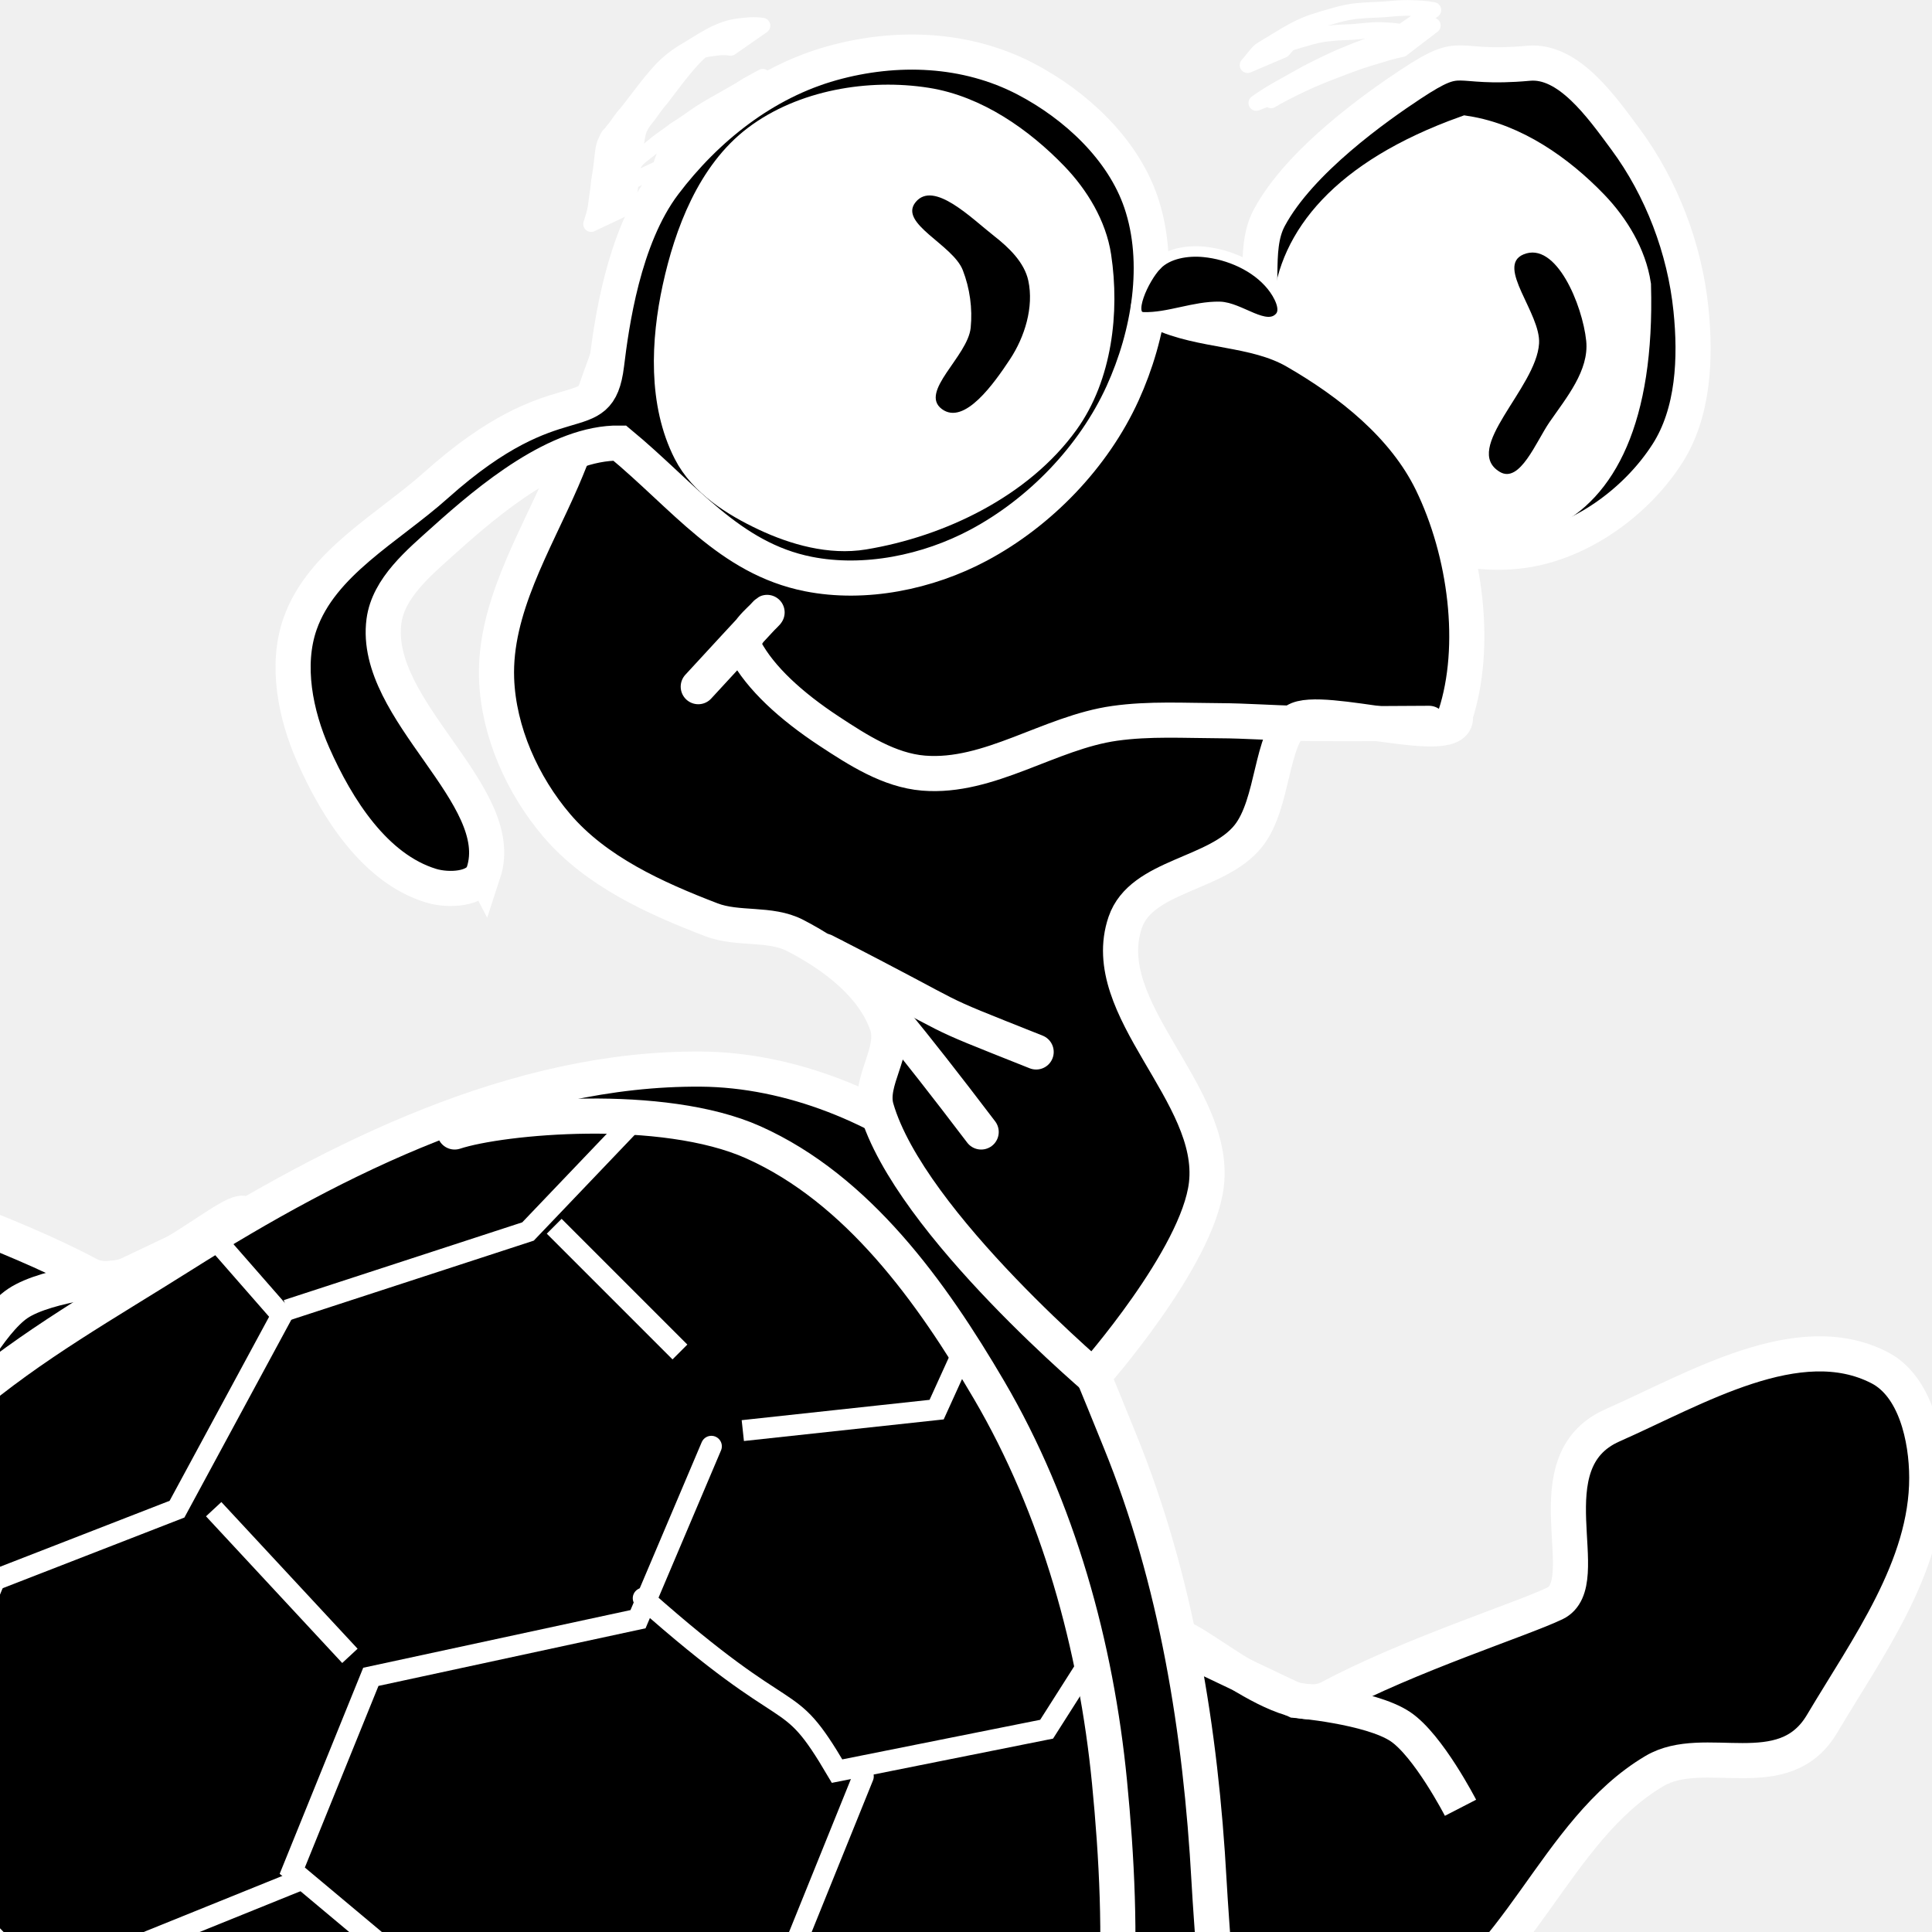
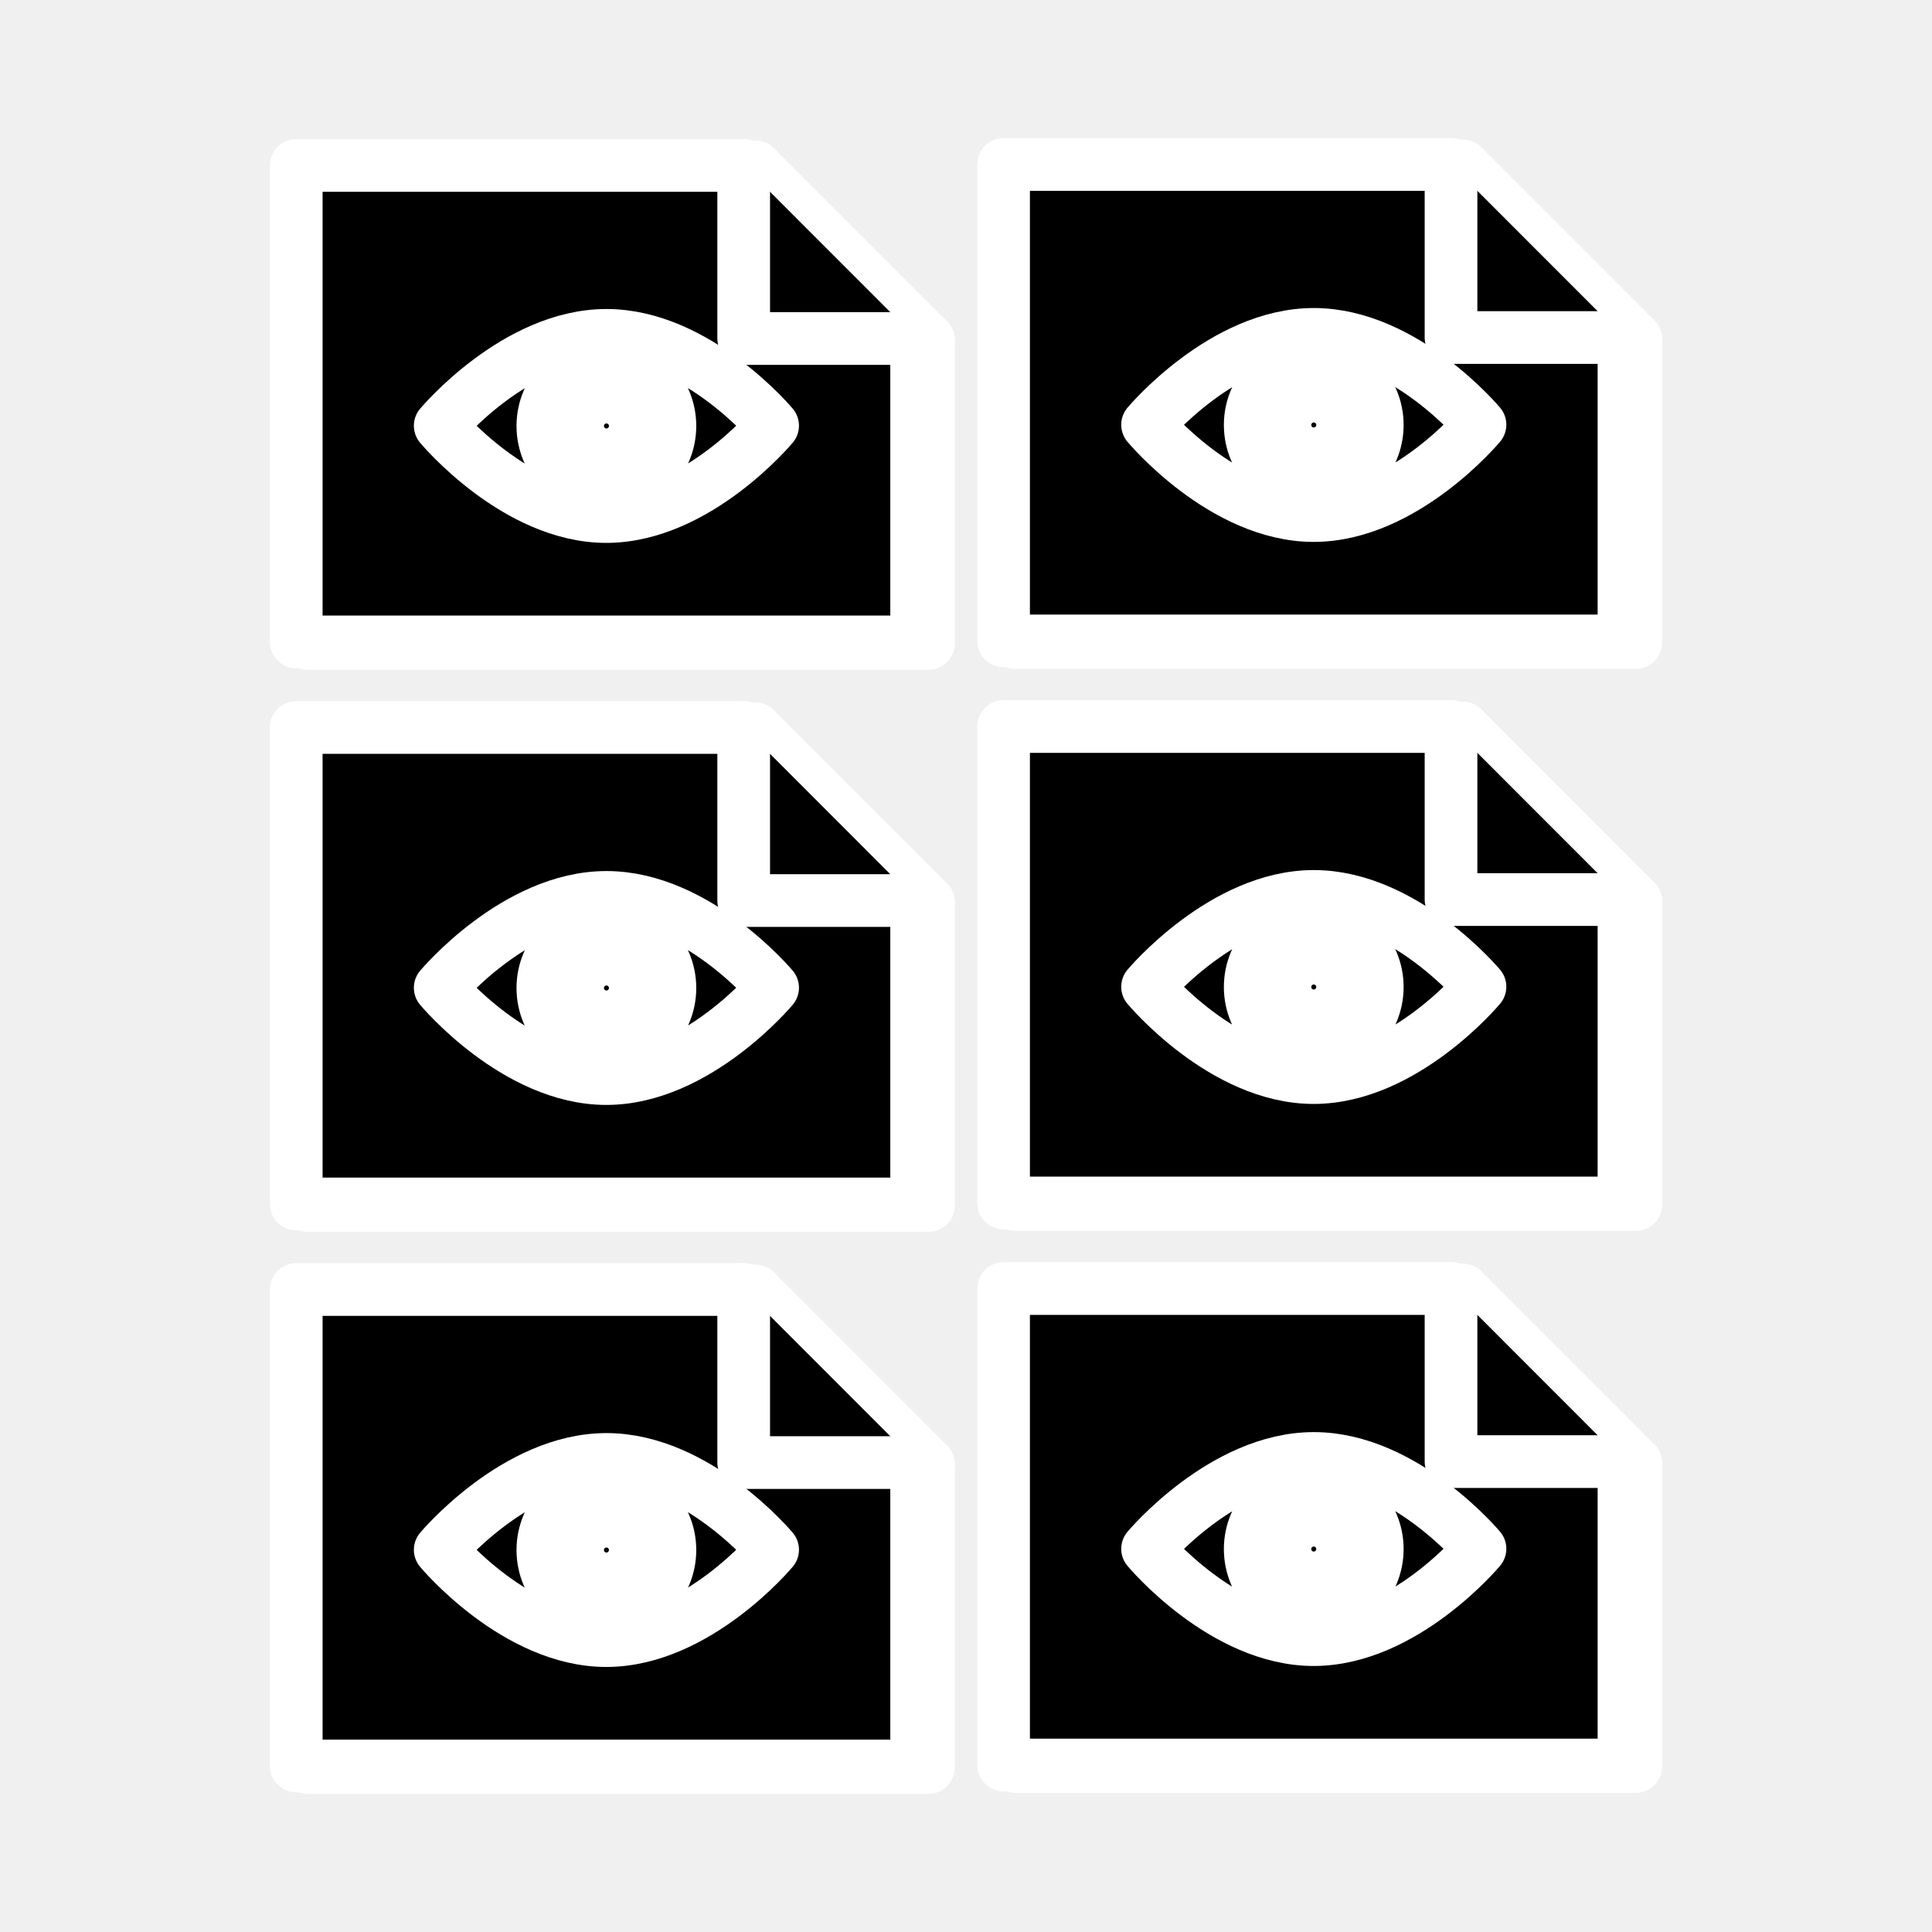
<svg xmlns="http://www.w3.org/2000/svg" height="55px" viewBox="0 0 55 55" width="55px" stroke-linecap="round" stroke-linejoin="round" stroke-width="3.5" stroke="#fff" fill="#000">
-   <path d="m -0.468,76.562 c -1.309,1.292 1.04,2.939 0.895,4.772 -0.142,1.796 -0.913,3.572 -1.641,5.22 -0.895,2.028 -3.305,4.321 -2.237,6.264 1.301,2.367 4.919,1.065 7.009,1.641 2.828,0.779 5.709,-0.366 9.694,0 1.09,0.1 1.933,-1.452 2.088,-2.535 0.214,-1.499 -0.502,-3.379 -1.79,-4.176 C 11.512,86.487 8.917,88.086 6.392,88.344 3.481,88.642 10.747,82.801 9.524,80.142 8.046,76.927 2.051,74.078 -0.468,76.562 z" id="path3759" style="fill:#000;fill-opacity:1;stroke:#fff;stroke-width:1;stroke-linecap:butt;stroke-linejoin:miter;stroke-miterlimit:4;stroke-opacity:1;stroke-dasharray:none" />
-   <g transform="matrix(-0.1491368,0,0,0.1491368,84.84673,-99.13175)" id="g3806-8" style="stroke-width:6.705;stroke-miterlimit:4;stroke-dasharray:none">
-     <path d="m 532,962 c 8.152,8.762 27.492,11.417 35,8 21.107,-9.605 27.737,-36.582 47,-48 9.532,-5.65 24.679,3.317 32,-9 8.699,-14.636 20.022,-29.974 20,-47 -0.01,-7.616 -2.233,-17.505 -9,-21 -15.452,-7.98 -35.09,3.978 -51,11 -15.835,6.989 -2.813,30.089 -11,34 -6.493,3.102 -27.726,9.848 -43,18 -9.396,5.015 -29.758,-15.747 -30,-11 -1.114,21.893 -4.932,48.951 10,65 z" id="path3780-3" style="fill:#000;fill-opacity:1;stroke:#fff;stroke-width:6.705;stroke-linecap:butt;stroke-linejoin:miter;stroke-miterlimit:4;stroke-opacity:1;stroke-dasharray:none" />
-     <path d="m 577,929 c 0,0 -6.15,-11.928 -11.5,-15.5 -5.715,-3.816 -20,-5 -20,-5 l -20,-9.5" id="path3790-7" style="fill:none;stroke:#fff;stroke-width:6.705;stroke-linecap:butt;stroke-linejoin:miter;stroke-miterlimit:4;stroke-opacity:1;stroke-dasharray:none" />
+   <g transform="matrix(0.6344614,0,0,0.6344614,-0.8774064,11.99162)" id="g3882" style="fill:none;stroke:#fff;stroke-width:2.364;stroke-miterlimit:4;stroke-opacity:1;stroke-dasharray:none">
+     <g id="g3884" style="fill:none;stroke:#fff;stroke-width:2.364;stroke-miterlimit:4;stroke-opacity:1;stroke-dasharray:none">
+       <polygon points="43.041,21.577 35.281,13.812 15.204,13.812 15.204,35.189 43.041,35.189 " id="polygon3886" style="fill:none;stroke:#fff;stroke-width:2.364;stroke-miterlimit:4;stroke-opacity:1;stroke-dasharray:none" />
+       <polyline id="polyline3888" points="35.281,13.812 35.281,21.577 43.041,21.577    " style="fill:none;stroke:#fff;stroke-width:2.364;stroke-miterlimit:4;stroke-opacity:1;stroke-dasharray:none" />
+     </g>
  </g>
-   <g transform="matrix(0.1491368,0,0,0.1491368,-44.47426,-87.08464)" id="g3806" style="stroke-width:6.705;stroke-miterlimit:4;stroke-dasharray:none">
-     <path d="m 532,962 c 8.152,8.762 27.492,11.417 35,8 21.107,-9.605 27.737,-36.582 47,-48 9.532,-5.65 24.679,3.317 32,-9 8.699,-14.636 20.022,-29.974 20,-47 -0.01,-7.616 -2.233,-17.505 -9,-21 -15.452,-7.98 -35.09,3.978 -51,11 -15.835,6.989 -2.813,30.089 -11,34 -6.493,3.102 -27.726,9.848 -43,18 -9.396,5.015 -29.758,-15.747 -30,-11 -1.114,21.893 -4.932,48.951 10,65 z" id="path3780" style="fill:#000;fill-opacity:1;stroke:#fff;stroke-width:6.705;stroke-linecap:butt;stroke-linejoin:miter;stroke-miterlimit:4;stroke-opacity:1;stroke-dasharray:none" />
-     <path d="m 577,929 c 0,0 -6.15,-11.928 -11.5,-15.5 -5.715,-3.816 -20,-5 -20,-5 l -20,-9.5" id="path3790" style="fill:none;stroke:#fff;stroke-width:6.705;stroke-linecap:butt;stroke-linejoin:miter;stroke-miterlimit:4;stroke-opacity:1;stroke-dasharray:none" />
+   <g transform="matrix(0.6344614,0,0,0.6344614,-1.213134,11.94683)" id="g3882-5" style="fill:#000;fill-opacity:1;stroke:#fff;stroke-width:2.364;stroke-miterlimit:4;stroke-opacity:1;stroke-dasharray:none">
+     <g id="g3884-1" style="fill:#000;fill-opacity:1;stroke:#fff;stroke-width:2.364;stroke-miterlimit:4;stroke-opacity:1;stroke-dasharray:none">
+       <polygon points="43.041,35.189 43.041,21.577 35.281,13.812 15.204,13.812 15.204,35.189 " id="polygon3886-0" style="fill:#000;fill-opacity:1;stroke:#fff;stroke-width:2.364;stroke-miterlimit:4;stroke-opacity:1;stroke-dasharray:none" />
+       <polyline id="polyline3888-4" points="35.281,13.812 35.281,21.577 43.041,21.577    " style="fill:#000;fill-opacity:1;stroke:#fff;stroke-width:2.364;stroke-miterlimit:4;stroke-opacity:1;stroke-dasharray:none" />
+     </g>
  </g>
-   <path d="m 15.18,79.352 c -1.076,1.745 1.584,2.909 1.193,4.922 -0.516,2.655 -2.582,4.723 -4.027,7.009 -1.39,2.201 -3.888,4.87 -4.176,7.457 -0.094,0.842 3.05,0.899 4.623,1.044 3.815,0.35 7.524,-0.803 11.484,-0.447 1.807,0.162 4.284,0.56 5.369,-0.895 0.958,-1.285 0.145,-3.351 -0.597,-4.772 -0.619,-1.186 -1.734,-2.205 -2.983,-2.684 -0.882,-0.338 -1.956,-0.349 -2.834,0 -1.144,0.455 -2.725,3.765 -2.684,2.535 0.112,-3.408 4.834,-5.939 5.22,-9.545 0.243,-2.268 -0.569,-4.66 -1.939,-6.562 -1.727,-2.398 -7.099,-0.576 -8.65,1.939 z" id="path3757" style="fill:#000;fill-opacity:1;stroke:#fff;stroke-width:1;stroke-linecap:butt;stroke-linejoin:miter;stroke-miterlimit:4;stroke-opacity:1;stroke-dasharray:none" />
-   <path d="m -5.699,46.542 c -1.71,4.368 -2.85,10.823 -2.386,13.87 0.692,4.539 5.817,11.663 8.128,16.554 1.064,2.252 4.341,2.65 6.786,3.132 2.246,0.442 4.578,-0.122 6.86,-0.298 3.142,-0.243 6.737,-0.843 9.396,-2.535 5.42,-3.451 6.758,-8.024 11.036,-15.212 0.962,-1.616 0.453,-5.71 0.298,-8.501 C 34.184,49.297 33.493,44.969 31.884,41.024 30.675,38.062 29.604,35.124 27.111,33.12 25.125,31.523 22.501,30.454 19.953,30.435 14.725,30.397 9.609,32.938 5.188,35.73 0.863,38.46 -3.339,40.513 -5.699,46.542 z" id="path2987" style="fill:#000;fill-opacity:1;stroke:#fff;stroke-width:1;stroke-linecap:butt;stroke-linejoin:miter;stroke-miterlimit:4;stroke-opacity:1;stroke-dasharray:none" />
-   <path d="M 1.844,83.199 -0.17,79.023" id="path3798" style="fill:none;stroke:#fff;stroke-width:1;stroke-linecap:round;stroke-linejoin:miter;stroke-miterlimit:4;stroke-opacity:1;stroke-dasharray:none" />
-   <path d="M 4.272,89.662 7.031,85.71" id="path3800" style="fill:none;stroke:#fff;stroke-width:1;stroke-linecap:round;stroke-linejoin:miter;stroke-miterlimit:4;stroke-opacity:1;stroke-dasharray:none" />
-   <path d="M 5.617,91.092 5.692,88.109" id="path3802" style="fill:none;stroke:#fff;stroke-width:1;stroke-linecap:round;stroke-linejoin:miter;stroke-miterlimit:4;stroke-opacity:1;stroke-dasharray:none" />
-   <path d="M 8.108,90.514 5.946,88.352" id="path3804" style="fill:none;stroke:#fff;stroke-width:1;stroke-linecap:round;stroke-linejoin:round;stroke-miterlimit:4;stroke-opacity:1;stroke-dasharray:none" />
-   <path d="m 18.238,96.055 c 3.579,-3.952 3.535,-4.224 3.535,-4.224 l -0.228,4.599 0.198,-3.88 -0.597,3.878" id="path3792" style="fill:none;stroke:#fff;stroke-width:1;stroke-linecap:round;stroke-linejoin:round;stroke-miterlimit:4;stroke-opacity:1;stroke-dasharray:none" />
-   <path d="m 21.76,92.121 2.518,3.114 0,0 -2.482,-3.355" id="path3794" style="fill:none;stroke:#fff;stroke-width:1;stroke-linecap:round;stroke-linejoin:round;stroke-miterlimit:4;stroke-opacity:1;stroke-dasharray:none" />
-   <path d="M 18.089,87.778 15.106,80.62" id="path3796" style="fill:none;stroke:#fff;stroke-width:1;stroke-linecap:round;stroke-linejoin:round;stroke-miterlimit:4;stroke-opacity:1;stroke-dasharray:none" />
-   <path d="m 43.516,1.801 c -2.23,0.203 -1.807,-0.425 -3.356,0.597 -0.948,0.626 -3.156,2.175 -4.027,3.803 -0.504,0.942 -0.034,2.217 -0.536,3.16 -0.061,0.115 -0.268,0.141 -0.284,0.27 -0.216,1.683 1.346,3.282 2.684,4.325 1.482,1.155 3.509,1.98 5.369,1.715 1.631,-0.232 3.212,-1.372 4.101,-2.759 0.748,-1.166 0.813,-2.723 0.671,-4.101 C 47.963,7.088 47.305,5.355 46.275,3.963 45.581,3.024 44.648,1.698 43.516,1.801 z" id="path3916" style="fill:#000;fill-opacity:1;stroke:#fff;stroke-width:1;stroke-linecap:butt;stroke-linejoin:miter;stroke-miterlimit:4;stroke-opacity:1;stroke-dasharray:none" />
-   <path d="m 41.729,3.797 c 1.364,0.215 2.621,1.093 3.579,2.088 0.586,0.609 1.067,1.401 1.193,2.237 0.42,15.241 -18.522,0.616 -4.772,-4.325 z" id="path3860-5" style="fill:#ffffff;fill-opacity:1;stroke:#fff;stroke-width:1;stroke-linecap:butt;stroke-linejoin:miter;stroke-miterlimit:4;stroke-opacity:1;stroke-dasharray:none" />
-   <path d="m 31.138,39.16 c 0,0 2.963,-3.352 3.206,-5.443 0.301,-2.585 -3.152,-4.994 -2.312,-7.457 0.461,-1.351 2.614,-1.345 3.505,-2.461 0.737,-0.924 0.63,-2.813 1.342,-3.281 0.726,-0.477 4.749,0.846 4.549,-0.149 0.644,-1.972 0.302,-4.637 -0.671,-6.637 -0.785,-1.612 -2.324,-2.832 -3.878,-3.728 C 35.715,9.331 34.219,9.46 33.002,8.885 30.821,7.854 29.358,5.445 27.037,4.784 25.003,4.204 22.492,3.961 20.699,5.082 c -2.764,1.727 -3.4,5.586 -4.698,8.575 -0.792,1.824 -1.936,3.68 -1.864,5.667 0.054,1.504 0.738,3.031 1.715,4.176 1.115,1.307 2.796,2.069 4.4,2.684 0.755,0.29 1.668,0.075 2.386,0.447 1.077,0.558 2.208,1.391 2.61,2.535 0.266,0.756 -0.521,1.616 -0.298,2.386 0.947,3.274 6.487,7.904 6.487,7.904" id="path3782" style="fill:#000;fill-opacity:1;stroke:#fff;stroke-width:1;stroke-linecap:butt;stroke-linejoin:miter;stroke-miterlimit:4;stroke-opacity:1;stroke-dasharray:none" />
-   <path d="M 27.932,32.225 C 23.743,26.707 23.656,27.212 23.656,27.212" id="path3786" style="fill:none;stroke:#fff;stroke-width:1;stroke-linecap:round;stroke-linejoin:miter;stroke-miterlimit:4;stroke-opacity:1;stroke-dasharray:none" />
-   <path d="m 29.497,29.947 c -3.408,-1.356 -1.66,-0.637 -6.03,-2.871" id="path3788" style="fill:none;stroke:#fff;stroke-width:1;stroke-linecap:round;stroke-linejoin:miter;stroke-miterlimit:4;stroke-opacity:1;stroke-dasharray:none" />
-   <path d="m 19.878,19.548 c 0,0 2.196,-2.387 1.939,-2.088 -0.144,0.168 -0.801,0.666 -0.597,1.044 0.431,0.798 1.284,1.587 2.386,2.312 0.818,0.538 1.709,1.113 2.684,1.193 1.869,0.153 3.587,-1.156 5.443,-1.417 0.985,-0.139 1.988,-0.079 2.983,-0.075 0.746,0.003 1.491,0.062 2.237,0.075 1.243,0.021 3.728,0 3.728,0" id="path3784" style="fill:none;stroke:#fff;stroke-width:1;stroke-linecap:round;stroke-linejoin:round;stroke-miterlimit:4;stroke-opacity:1;stroke-dasharray:none" />
-   <path d="m 13.764,24.843 c 0.725,-2.208 -3.168,-4.614 -2.834,-7.159 0.125,-0.951 1.002,-1.67 1.715,-2.312 1.309,-1.178 3.236,-2.783 4.996,-2.759 1.842,1.523 3.123,3.281 5.369,3.728 1.607,0.32 3.401,-0.049 4.847,-0.82 1.753,-0.935 3.278,-2.517 4.101,-4.325 0.755,-1.659 1.11,-3.718 0.522,-5.443 C 31.964,4.238 30.618,2.989 29.199,2.248 27.507,1.365 25.52,1.288 23.681,1.801 21.759,2.338 20.113,3.64 18.909,5.231 c -1.173,1.55 -1.504,4.03 -1.641,5.145 -0.24,1.965 -1.327,0.283 -4.847,3.43 -1.376,1.23 -3.265,2.211 -3.878,3.952 -0.414,1.178 -0.132,2.586 0.373,3.728 0.676,1.529 1.757,3.24 3.356,3.728 0.49,0.15 1.332,0.114 1.491,-0.373 z" id="path3912" style="fill:#000;fill-opacity:1;stroke:#fff;stroke-width:1;stroke-linecap:butt;stroke-linejoin:miter;stroke-miterlimit:4;stroke-opacity:1;stroke-dasharray:none" />
-   <path d="m 32.928,7.543 c 0.324,-0.333 0.88,-0.418 1.342,-0.373 0.719,0.07 1.487,0.406 1.939,0.969 0.192,0.24 0.433,0.67 0.224,0.895 -0.395,0.425 -1.135,-0.288 -1.715,-0.298 -0.728,-0.013 -1.453,0.318 -2.162,0.298 -0.512,-0.014 0.015,-1.124 0.373,-1.491 z" id="path3914" style="fill:#000;fill-opacity:1;stroke:#fff;stroke-width:0.298;stroke-linecap:butt;stroke-linejoin:miter;stroke-miterlimit:4;stroke-opacity:1;stroke-dasharray:none" />
-   <path d="m 19.356,8.214 c 0.335,-1.543 0.977,-3.224 2.237,-4.176 1.299,-0.982 3.164,-1.298 4.772,-1.044 1.364,0.215 2.621,1.093 3.579,2.088 0.586,0.609 1.067,1.401 1.193,2.237 0.234,1.552 0.022,3.349 -0.895,4.623 -1.267,1.762 -3.526,2.852 -5.667,3.206 -0.923,0.153 -1.912,-0.124 -2.759,-0.522 -0.847,-0.398 -1.737,-0.956 -2.162,-1.79 -0.702,-1.375 -0.626,-3.114 -0.298,-4.623 z" id="path3860" style="fill:#ffffff;fill-opacity:1;stroke:#fff;stroke-width:1;stroke-linecap:butt;stroke-linejoin:miter;stroke-miterlimit:4;stroke-opacity:1;stroke-dasharray:none" />
-   <path d="m 24.949,10.591 a 0.82,1.277 0 0 1 -1.641,0 0.82,1.277 0 1 1 1.641,0 z" id="path3880" style="fill:none;stroke:#fff;stroke-width:1;stroke-linecap:round;stroke-linejoin:round;stroke-miterlimit:4;stroke-opacity:1;stroke-dasharray:none" />
-   <path d="m 39.937,9.883 a 0.671,1.015 0 0 1 -1.342,0 0.671,1.015 0 1 1 1.342,0 z" id="path3882" style="fill:none;stroke:#fff;stroke-width:1;stroke-linecap:round;stroke-linejoin:round;stroke-miterlimit:4;stroke-opacity:1;stroke-dasharray:none" />
-   <path d="m 20.797,1.362 c -0.226,-0.04 -0.458,0.007 -0.683,0.038 -0.113,0.027 -0.229,0.056 -0.338,0.099 -0.285,0.112 -1.198,0.674 0.659,-0.388 -0.217,0.124 -0.415,0.278 -0.596,0.448 -0.198,0.196 -0.374,0.414 -0.547,0.632 -0.159,0.202 -0.31,0.411 -0.469,0.613 -0.138,0.156 -0.254,0.327 -0.376,0.495 -0.076,0.098 -0.157,0.186 -0.209,0.299 -0.082,0.138 -0.097,0.299 -0.124,0.454 -0.029,0.219 -0.054,0.437 -0.088,0.655 -0.027,0.221 -0.062,0.442 -0.091,0.663 -0.024,0.183 -0.063,0.363 -0.116,0.54 0,0 -0.991,0.469 -0.991,0.469 l 0,0 c 0.052,-0.175 0.114,-0.345 0.135,-0.528 0.025,-0.222 0.068,-0.442 0.085,-0.666 0.037,-0.218 0.07,-0.436 0.092,-0.657 0.022,-0.16 0.027,-0.33 0.093,-0.479 0.033,-0.053 0.045,-0.111 0.079,-0.164 0.047,-0.074 0.028,-0.029 0.085,-0.095 0.016,-0.019 0.03,-0.041 0.044,-0.061 0.14,-0.158 0.241,-0.347 0.387,-0.5 0.165,-0.2 0.315,-0.411 0.476,-0.614 0.168,-0.222 0.347,-0.437 0.535,-0.642 0.173,-0.18 0.372,-0.338 0.583,-0.472 0.519,-0.298 0.968,-0.659 1.558,-0.747 0.24,-0.03 0.483,-0.064 0.725,-0.023 0,0 -0.906,0.632 -0.906,0.632 z" id="path3884" style="fill:#fff;fill-opacity:1;stroke:#fff;stroke-width:0.447;stroke-linecap:round;stroke-linejoin:round;stroke-miterlimit:4;stroke-opacity:1;stroke-dasharray:none" />
-   <path d="M 21.989,2.226 C 21.482,2.55 20.941,2.814 20.421,3.114 22.005,2.178 21.126,2.708 20.768,2.939 20.584,3.075 20.39,3.195 20.2,3.322 20.034,3.443 19.867,3.562 19.701,3.682 19.538,3.814 19.372,3.94 19.209,4.071 19.069,4.18 18.973,4.321 18.895,4.477 18.859,4.578 18.822,4.679 18.787,4.78 c 0,0 -0.991,0.467 -0.991,0.467 l 0,0 c 0.032,-0.107 0.08,-0.206 0.108,-0.314 0.063,-0.174 0.159,-0.329 0.297,-0.456 0.161,-0.135 0.332,-0.255 0.49,-0.393 0.164,-0.128 0.339,-0.239 0.501,-0.368 0.19,-0.125 0.383,-0.246 0.566,-0.381 0.476,-0.337 1.014,-0.582 1.502,-0.9 0.112,-0.063 0.224,-0.126 0.337,-0.186 0.038,-0.02 0.151,-0.082 0.114,-0.061 -0.249,0.146 -1.154,0.666 -0.751,0.434 0,0 1.029,-0.397 1.029,-0.397 z" id="path3886" style="fill:none;stroke:#fff;stroke-width:0.447;stroke-linecap:round;stroke-linejoin:round;stroke-miterlimit:4;stroke-opacity:1;stroke-dasharray:none" />
-   <path d="m 39.893,0.913 c -0.19,-0.044 -0.387,-0.049 -0.581,-0.057 -0.264,-0.01 -0.527,0.033 -0.791,0.053 -0.231,0.012 -0.459,0.014 -0.689,0.044 -0.232,0.018 -0.455,0.075 -0.676,0.143 -0.217,0.057 -0.428,0.129 -0.64,0.199 -0.415,0.156 -1.223,0.656 0.438,-0.295 -0.123,0.065 -0.207,0.17 -0.297,0.273 -0.044,0.049 -0.086,0.101 -0.13,0.151 0,0 -1.011,0.431 -1.011,0.431 l 0,0 c 0.041,-0.055 0.091,-0.099 0.128,-0.157 0.096,-0.101 0.167,-0.227 0.291,-0.298 0.477,-0.279 0.918,-0.596 1.44,-0.772 0.21,-0.07 0.423,-0.132 0.637,-0.191 0.226,-0.063 0.455,-0.115 0.69,-0.13 0.23,-0.023 0.461,-0.024 0.691,-0.04 0.263,-0.021 0.526,-0.052 0.791,-0.038 0.208,0.006 0.417,0.013 0.621,0.057 0,0 -0.912,0.629 -0.912,0.629 z" id="path3888" style="fill:none;stroke:#fff;stroke-width:0.447;stroke-linecap:round;stroke-linejoin:round;stroke-miterlimit:4;stroke-opacity:1;stroke-dasharray:none" />
-   <path d="m 39.909,1.4 c -0.223,0.044 -0.447,0.107 -0.664,0.178 -0.332,0.092 -0.658,0.202 -0.979,0.326 -0.316,0.118 -0.63,0.24 -0.939,0.375 -0.339,0.149 -0.67,0.315 -0.996,0.492 -0.645,0.383 1.102,-0.661 0.535,-0.298 -0.031,0.02 -0.061,0.04 -0.091,0.061 0,0 -1.009,0.397 -1.009,0.397 l 0,0 c 0.437,-0.318 0.928,-0.558 1.395,-0.828 0.329,-0.174 0.663,-0.336 1.003,-0.486 0.309,-0.131 0.623,-0.253 0.938,-0.369 0.326,-0.122 0.656,-0.23 0.99,-0.327 0.231,-0.07 0.462,-0.137 0.696,-0.195 0,0 -0.88,0.673 -0.88,0.673 z" id="path3890" style="fill:none;stroke:#fff;stroke-width:0.447;stroke-linecap:round;stroke-linejoin:round;stroke-miterlimit:4;stroke-opacity:1;stroke-dasharray:none" />
-   <path d="m 26.067,5.753 c -0.499,0.608 1.058,1.206 1.342,1.939 0.2,0.514 0.28,1.092 0.224,1.641 -0.084,0.813 -1.476,1.823 -0.82,2.312 0.642,0.478 1.497,-0.749 1.939,-1.417 0.422,-0.639 0.683,-1.488 0.522,-2.237 C 29.162,7.47 28.724,7.05 28.305,6.722 27.664,6.222 26.583,5.125 26.067,5.753 z" id="path3896" style="fill:#000;fill-opacity:1;stroke:none" />
-   <path d="m 43.367,7.244 c -0.79,0.336 0.5,1.679 0.447,2.535 -0.078,1.271 -2.21,2.998 -1.119,3.654 0.572,0.344 1.037,-0.867 1.417,-1.417 0.481,-0.696 1.13,-1.471 1.044,-2.312 C 45.053,8.696 44.301,6.848 43.367,7.244 z" id="path3898" style="fill:#000;fill-opacity:1;stroke:none" />
-   <path d="m 12.943,32.225 c 1.342,-0.441 5.919,-0.861 8.501,0.294 2.978,1.332 5.076,4.26 6.711,7.049 1.973,3.366 3.052,7.292 3.43,11.161 0.421,4.31 0.456,8.972 -1.342,12.924 -1.928,4.237 -5.433,8.008 -9.545,10.28 -3.401,1.879 -7.589,2.411 -11.484,2.203 C 6.2,75.974 3.123,75.071 0.565,73.492 -1.223,72.389 -3.76,68.94 -3.76,68.94" id="path4001" style="fill:none;stroke:#fff;stroke-width:1;stroke-linecap:round;stroke-linejoin:round;stroke-miterlimit:4;stroke-opacity:1;stroke-dasharray:none" />
-   <path d="m 19.953,68.912 0.597,4.027 -1.641,1.79" id="path4186" style="fill:none;stroke:#fff;stroke-width:0.597;stroke-linecap:round;stroke-linejoin:miter;stroke-miterlimit:4;stroke-opacity:1;stroke-dasharray:none" />
-   <path d="M 6.829,72.939 8.917,75.325" id="path4190" style="fill:none;stroke:#fff;stroke-width:0.597;stroke-linecap:round;stroke-linejoin:miter;stroke-miterlimit:4;stroke-opacity:1;stroke-dasharray:none" />
-   <path d="m 6.083,42.963 3.878,4.176" id="path4194" style="fill:none;stroke:#fff;stroke-width:0.597;stroke-linecap:butt;stroke-linejoin:miter;stroke-miterlimit:4;stroke-opacity:1;stroke-dasharray:none" />
-   <path d="m 15.777,34.909 3.579,3.579" id="path4198" style="fill:none;stroke:#fff;stroke-width:0.597;stroke-linecap:butt;stroke-linejoin:miter;stroke-miterlimit:4;stroke-opacity:1;stroke-dasharray:none" />
-   <path d="m 18.312,45.498 c 4.404,3.909 4.027,2.386 5.518,4.922 l 5.965,-1.193 1.044,-1.641" id="path4013" style="fill:none;stroke:#fff;stroke-width:0.597;stroke-linecap:round;stroke-linejoin:miter;stroke-miterlimit:4;stroke-opacity:1;stroke-dasharray:none" />
-   <path d="m -7.339,62.798 3.728,3.132 4.623,-3.579 0.447,-5.518 -4.325,-4.474 -4.027,1.79" id="path4170" style="fill:none;stroke:#fff;stroke-width:0.597;stroke-linecap:round;stroke-linejoin:miter;stroke-miterlimit:4;stroke-opacity:1;stroke-dasharray:none" />
-   <path d="M -3.312,52.657 -0.181,45.051 -3.014,41.62 -5.102,44.305" id="path4172" style="fill:none;stroke:#fff;stroke-width:0.597;stroke-linecap:round;stroke-linejoin:miter;stroke-miterlimit:4;stroke-opacity:1;stroke-dasharray:none" />
-   <path d="M -0.33,45.051 5.039,42.963 8.022,37.445 5.934,35.058" id="path4174" style="fill:none;stroke:#fff;stroke-width:0.597;stroke-linecap:round;stroke-linejoin:miter;stroke-miterlimit:4;stroke-opacity:1;stroke-dasharray:none" />
-   <path d="m 20.251,41.173 -2.088,4.922 -7.606,1.641 -2.237,5.518 6.413,5.369 7.009,-1.044 2.834,-7.009" id="path4180" style="fill:none;stroke:#fff;stroke-width:0.597;stroke-linecap:round;stroke-linejoin:miter;stroke-miterlimit:4;stroke-opacity:1;stroke-dasharray:none" />
-   <path d="m 22.19,57.28 5.816,4.922 3.579,-2.386" id="path4182" style="fill:none;stroke:#fff;stroke-width:0.597;stroke-linecap:round;stroke-linejoin:miter;stroke-miterlimit:4;stroke-opacity:1;stroke-dasharray:none" />
-   <path d="m 13.838,64.737 -7.606,3.132 0.746,4.027 -1.939,2.237" id="path4188" style="fill:none;stroke:#fff;stroke-width:0.597;stroke-linecap:round;stroke-linejoin:miter;stroke-miterlimit:4;stroke-opacity:1;stroke-dasharray:none" />
-   <path d="M 6.531,68.316 1.758,63.245" id="path4192" style="fill:#000;fill-opacity:1;stroke:#fff;stroke-width:0.597;stroke-linecap:round;stroke-linejoin:miter;stroke-miterlimit:4;stroke-opacity:1;stroke-dasharray:none" />
-   <path d="M 8.171,37.295 15.031,35.058 18.163,31.777" id="path4196" style="fill:none;stroke:#fff;stroke-width:0.597;stroke-linecap:butt;stroke-linejoin:miter;stroke-miterlimit:4;stroke-opacity:1;stroke-dasharray:none" />
-   <path d="m 21.146,40.726 5.518,-0.597 0.746,-1.641" id="path4200" style="fill:none;stroke:#fff;stroke-width:0.597;stroke-linecap:butt;stroke-linejoin:miter;stroke-miterlimit:4;stroke-opacity:1;stroke-dasharray:none" />
-   <path d="M 8.469,53.551 1.46,56.385" id="path4202" style="fill:none;stroke:#fff;stroke-width:0.597;stroke-linecap:butt;stroke-linejoin:miter;stroke-miterlimit:4;stroke-opacity:1;stroke-dasharray:none" />
-   <path d="m 14.882,58.92 -0.298,5.965 5.22,4.027 5.518,-0.895" id="path4204" style="fill:none;stroke:#fff;stroke-width:0.597;stroke-linecap:butt;stroke-linejoin:miter;stroke-miterlimit:4;stroke-opacity:1;stroke-dasharray:none" />
-   <path d="m 28.006,61.903 -1.193,5.369" id="path4206" style="fill:#000;fill-opacity:1;stroke:#fff;stroke-width:0.597;stroke-linecap:butt;stroke-linejoin:miter;stroke-miterlimit:4;stroke-opacity:1;stroke-dasharray:none" />
+   <path d="m 17.263,25.547 c -2.58,0 -4.731,2.573 -4.731,2.573 0,0 2.15,2.586 4.731,2.585 2.582,-0.003 4.732,-2.587 4.732,-2.587 0,0 -2.15,-2.573 -4.732,-2.571 z m 0,4.389 c -0.999,0 -1.809,-0.81 -1.809,-1.81 0,-0.997 0.81,-1.809 1.809,-1.809 0.998,0 1.808,0.812 1.808,1.809 0,1 -0.81,1.81 -1.808,1.81 z" id="path3890-6" style="fill:none;stroke:#fff;stroke-width:1.5;stroke-miterlimit:4;stroke-opacity:1;stroke-dasharray:none" />
+   <circle cx="29.207" cy="25.863" r="1.294" transform="matrix(0.6344614,0,0,0.6344614,-1.266746,11.71684)" id="circle3892-5" style="fill:none;stroke:#fff;stroke-width:2.364;stroke-miterlimit:4;stroke-opacity:1;stroke-dasharray:none" />
+   <g transform="matrix(0.6344614,0,0,0.6344614,19.25893,11.96393)" id="g3882-3" style="fill:none;stroke:#fff;stroke-width:2.364;stroke-miterlimit:4;stroke-opacity:1;stroke-dasharray:none">
+     <g id="g3884-0" style="fill:none;stroke:#fff;stroke-width:2.364;stroke-miterlimit:4;stroke-opacity:1;stroke-dasharray:none">
+       <polygon points="35.281,13.812 15.204,13.812 15.204,35.189 43.041,35.189 43.041,21.577 " id="polygon3886-3" style="fill:none;stroke:#fff;stroke-width:2.364;stroke-miterlimit:4;stroke-opacity:1;stroke-dasharray:none" />
+       <polyline id="polyline3888-8" points="35.281,13.812 35.281,21.577 43.041,21.577    " style="fill:none;stroke:#fff;stroke-width:2.364;stroke-miterlimit:4;stroke-opacity:1;stroke-dasharray:none" />
+     </g>
+   </g>
+   <g transform="matrix(0.6344614,0,0,0.6344614,18.9232,11.91914)" id="g3882-5-8" style="fill:#000;fill-opacity:1;stroke:#fff;stroke-width:2.364;stroke-miterlimit:4;stroke-opacity:1;stroke-dasharray:none">
+     <g id="g3884-1-8" style="fill:#000;fill-opacity:1;stroke:#fff;stroke-width:2.364;stroke-miterlimit:4;stroke-opacity:1;stroke-dasharray:none">
+       <polygon points="43.041,21.577 35.281,13.812 15.204,13.812 15.204,35.189 43.041,35.189 " id="polygon3886-0-1" style="fill:#000;fill-opacity:1;stroke:#fff;stroke-width:2.364;stroke-miterlimit:4;stroke-opacity:1;stroke-dasharray:none" />
+       <polyline id="polyline3888-4-3" points="35.281,13.812 35.281,21.577 43.041,21.577    " style="fill:#000;fill-opacity:1;stroke:#fff;stroke-width:2.364;stroke-miterlimit:4;stroke-opacity:1;stroke-dasharray:none" />
+     </g>
+   </g>
+   <path d="m 37.4,25.519 c -2.58,0 -4.731,2.573 -4.731,2.573 0,0 2.15,2.586 4.731,2.585 2.582,-0.003 4.732,-2.587 4.732,-2.587 0,0 -2.15,-2.573 -4.732,-2.571 z m 0,4.389 c -0.999,0 -1.809,-0.81 -1.809,-1.81 0,-0.997 0.81,-1.809 1.809,-1.809 0.998,0 1.808,0.812 1.808,1.809 0,1 -0.81,1.81 -1.808,1.81 z" id="path3890-6-9" style="fill:#000;fill-opacity:1;stroke:#fff;stroke-width:1.5;stroke-miterlimit:4;stroke-opacity:1;stroke-dasharray:none" />
+   <circle cx="29.207" cy="25.863" r="1.294" transform="matrix(0.6344614,0,0,0.6344614,18.86959,11.68914)" id="circle3892-5-0" style="fill:none;stroke:#fff;stroke-width:2.364;stroke-miterlimit:4;stroke-opacity:1;stroke-dasharray:none" />
+   <g transform="matrix(0.6344614,0,0,0.6344614,-0.8774064,27.99162)" id="g3882-33" style="fill:none;stroke:#fff;stroke-width:2.364;stroke-miterlimit:4;stroke-opacity:1;stroke-dasharray:none">
+     <g id="g3884-3" style="fill:none;stroke:#fff;stroke-width:2.364;stroke-miterlimit:4;stroke-opacity:1;stroke-dasharray:none">
+       <polygon points="15.204,13.812 15.204,35.189 43.041,35.189 43.041,21.577 35.281,13.812 " id="polygon3886-7" style="fill:none;stroke:#fff;stroke-width:2.364;stroke-miterlimit:4;stroke-opacity:1;stroke-dasharray:none" />
+       <polyline id="polyline3888-46" points="35.281,13.812 35.281,21.577 43.041,21.577    " style="fill:none;stroke:#fff;stroke-width:2.364;stroke-miterlimit:4;stroke-opacity:1;stroke-dasharray:none" />
+     </g>
+   </g>
+   <g transform="matrix(0.6344614,0,0,0.6344614,-1.213134,27.94683)" id="g3882-5-5" style="fill:#000;fill-opacity:1;stroke:#fff;stroke-width:2.364;stroke-miterlimit:4;stroke-opacity:1;stroke-dasharray:none">
+     <g id="g3884-1-2" style="fill:#000;fill-opacity:1;stroke:#fff;stroke-width:2.364;stroke-miterlimit:4;stroke-opacity:1;stroke-dasharray:none">
+       <polygon points="35.281,13.812 15.204,13.812 15.204,35.189 43.041,35.189 43.041,21.577 " id="polygon3886-0-15" style="fill:#000;fill-opacity:1;stroke:#fff;stroke-width:2.364;stroke-miterlimit:4;stroke-opacity:1;stroke-dasharray:none" />
+       <polyline id="polyline3888-4-0" points="35.281,13.812 35.281,21.577 43.041,21.577    " style="fill:#000;fill-opacity:1;stroke:#fff;stroke-width:2.364;stroke-miterlimit:4;stroke-opacity:1;stroke-dasharray:none" />
+     </g>
+   </g>
+   <path d="m 17.263,41.547 c -2.58,0 -4.731,2.573 -4.731,2.573 0,0 2.15,2.586 4.731,2.585 2.582,-0.003 4.732,-2.587 4.732,-2.587 0,0 -2.15,-2.573 -4.732,-2.571 z m 0,4.389 c -0.999,0 -1.809,-0.81 -1.809,-1.81 0,-0.997 0.81,-1.809 1.809,-1.809 0.998,0 1.808,0.812 1.808,1.809 0,1 -0.81,1.81 -1.808,1.81 z" id="path3890-6-93" style="fill:none;stroke:#fff;stroke-width:1.5;stroke-miterlimit:4;stroke-opacity:1;stroke-dasharray:none" />
+   <circle cx="29.207" cy="25.863" r="1.294" transform="matrix(0.6344614,0,0,0.6344614,-1.266746,27.71684)" id="circle3892-5-8" style="fill:none;stroke:#fff;stroke-width:2.364;stroke-miterlimit:4;stroke-opacity:1;stroke-dasharray:none" />
+   <g transform="matrix(0.6344614,0,0,0.6344614,19.25893,27.96393)" id="g3882-3-5" style="fill:none;stroke:#fff;stroke-width:2.364;stroke-miterlimit:4;stroke-opacity:1;stroke-dasharray:none">
+     <g id="g3884-0-1" style="fill:none;stroke:#fff;stroke-width:2.364;stroke-miterlimit:4;stroke-opacity:1;stroke-dasharray:none">
+       <polygon points="15.204,35.189 43.041,35.189 43.041,21.577 35.281,13.812 15.204,13.812 " id="polygon3886-3-7" style="fill:none;stroke:#fff;stroke-width:2.364;stroke-miterlimit:4;stroke-opacity:1;stroke-dasharray:none" />
+       <polyline id="polyline3888-8-1" points="35.281,13.812 35.281,21.577 43.041,21.577    " style="fill:none;stroke:#fff;stroke-width:2.364;stroke-miterlimit:4;stroke-opacity:1;stroke-dasharray:none" />
+     </g>
+   </g>
+   <g transform="matrix(0.6344614,0,0,0.6344614,18.9232,27.91914)" id="g3882-5-8-6" style="fill:#000;fill-opacity:1;stroke:#fff;stroke-width:2.364;stroke-miterlimit:4;stroke-opacity:1;stroke-dasharray:none">
+     <g id="g3884-1-8-9" style="fill:#000;fill-opacity:1;stroke:#fff;stroke-width:2.364;stroke-miterlimit:4;stroke-opacity:1;stroke-dasharray:none">
+       <polygon points="15.204,13.812 15.204,35.189 43.041,35.189 43.041,21.577 35.281,13.812 " id="polygon3886-0-1-6" style="fill:#000;fill-opacity:1;stroke:#fff;stroke-width:2.364;stroke-miterlimit:4;stroke-opacity:1;stroke-dasharray:none" />
+       <polyline id="polyline3888-4-3-0" points="35.281,13.812 35.281,21.577 43.041,21.577    " style="fill:#000;fill-opacity:1;stroke:#fff;stroke-width:2.364;stroke-miterlimit:4;stroke-opacity:1;stroke-dasharray:none" />
+     </g>
+   </g>
+   <path d="m 37.4,41.519 c -2.58,0 -4.731,2.573 -4.731,2.573 0,0 2.15,2.586 4.731,2.585 2.582,-0.003 4.732,-2.587 4.732,-2.587 0,0 -2.15,-2.573 -4.732,-2.571 z m 0,4.389 c -0.999,0 -1.809,-0.81 -1.809,-1.81 0,-0.997 0.81,-1.809 1.809,-1.809 0.998,0 1.808,0.812 1.808,1.809 0,1 -0.81,1.81 -1.808,1.81 z" id="path3890-6-9-8" style="fill:none;stroke:#fff;stroke-width:1.5;stroke-miterlimit:4;stroke-opacity:1;stroke-dasharray:none" />
+   <circle cx="29.207" cy="25.863" r="1.294" transform="matrix(0.6344614,0,0,0.6344614,18.86959,27.68914)" id="circle3892-5-0-6" style="fill:none;stroke:#fff;stroke-width:2.364;stroke-miterlimit:4;stroke-opacity:1;stroke-dasharray:none" />
+   <g transform="matrix(0.6344614,0,0,0.6344614,-0.8774064,-4.008378)" id="g3882-0" style="fill:none;stroke:#fff;stroke-width:2.364;stroke-miterlimit:4;stroke-opacity:1;stroke-dasharray:none">
+     <g id="g3884-5" style="fill:none;stroke:#fff;stroke-width:2.364;stroke-miterlimit:4;stroke-opacity:1;stroke-dasharray:none">
+       <polygon points="35.281,13.812 15.204,13.812 15.204,35.189 43.041,35.189 43.041,21.577 " id="polygon3886-33" style="fill:none;stroke:#fff;stroke-width:2.364;stroke-miterlimit:4;stroke-opacity:1;stroke-dasharray:none" />
+       <polyline id="polyline3888-9" points="35.281,13.812 35.281,21.577 43.041,21.577    " style="fill:none;stroke:#fff;stroke-width:2.364;stroke-miterlimit:4;stroke-opacity:1;stroke-dasharray:none" />
+     </g>
+   </g>
+   <g transform="matrix(0.6344614,0,0,0.6344614,-1.213134,-4.053169)" id="g3882-5-88" style="fill:#000;fill-opacity:1;stroke:#fff;stroke-width:2.364;stroke-miterlimit:4;stroke-opacity:1;stroke-dasharray:none">
+     <g id="g3884-1-84" style="fill:#000;fill-opacity:1;stroke:#fff;stroke-width:2.364;stroke-miterlimit:4;stroke-opacity:1;stroke-dasharray:none">
+       <polygon points="43.041,21.577 35.281,13.812 15.204,13.812 15.204,35.189 43.041,35.189 " id="polygon3886-0-6" style="fill:#000;fill-opacity:1;stroke:#fff;stroke-width:2.364;stroke-miterlimit:4;stroke-opacity:1;stroke-dasharray:none" />
+       <polyline id="polyline3888-4-38" points="35.281,13.812 35.281,21.577 43.041,21.577    " style="fill:#000;fill-opacity:1;stroke:#fff;stroke-width:2.364;stroke-miterlimit:4;stroke-opacity:1;stroke-dasharray:none" />
+     </g>
+   </g>
+   <path d="m 17.263,9.547 c -2.58,0 -4.731,2.573 -4.731,2.573 0,0 2.15,2.586 4.731,2.585 2.582,-0.003 4.732,-2.587 4.732,-2.587 0,0 -2.15,-2.573 -4.732,-2.571 z m 0,4.389 c -0.999,0 -1.809,-0.81 -1.809,-1.81 0,-0.997 0.81,-1.809 1.809,-1.809 0.998,0 1.808,0.812 1.808,1.809 0,1 -0.81,1.81 -1.808,1.81 z" id="path3890-6-7" style="fill:none;stroke:#fff;stroke-width:1.5;stroke-miterlimit:4;stroke-opacity:1;stroke-dasharray:none" />
+   <circle cx="29.207" cy="25.863" r="1.294" transform="matrix(0.6344614,0,0,0.6344614,-1.266746,-4.283162)" id="circle3892-5-08" style="fill:none;stroke:#fff;stroke-width:2.364;stroke-miterlimit:4;stroke-opacity:1;stroke-dasharray:none" />
+   <g transform="matrix(0.6344614,0,0,0.6344614,19.25893,-4.036071)" id="g3882-3-56" style="fill:none;stroke:#fff;stroke-width:2.364;stroke-miterlimit:4;stroke-opacity:1;stroke-dasharray:none">
+     <g id="g3884-0-2" style="fill:none;stroke:#fff;stroke-width:2.364;stroke-miterlimit:4;stroke-opacity:1;stroke-dasharray:none">
+       <polygon points="15.204,13.812 15.204,35.189 43.041,35.189 43.041,21.577 35.281,13.812 " id="polygon3886-3-1" style="fill:none;stroke:#fff;stroke-width:2.364;stroke-miterlimit:4;stroke-opacity:1;stroke-dasharray:none" />
+       <polyline id="polyline3888-8-0" points="35.281,13.812 35.281,21.577 43.041,21.577    " style="fill:none;stroke:#fff;stroke-width:2.364;stroke-miterlimit:4;stroke-opacity:1;stroke-dasharray:none" />
+     </g>
+   </g>
+   <g transform="matrix(0.6344614,0,0,0.6344614,18.9232,-4.080862)" id="g3882-5-8-9" style="fill:#000;fill-opacity:1;stroke:#fff;stroke-width:2.364;stroke-miterlimit:4;stroke-opacity:1;stroke-dasharray:none">
+     <g id="g3884-1-8-2" style="fill:#000;fill-opacity:1;stroke:#fff;stroke-width:2.364;stroke-miterlimit:4;stroke-opacity:1;stroke-dasharray:none">
+       <polygon points="35.281,13.812 15.204,13.812 15.204,35.189 43.041,35.189 43.041,21.577 " id="polygon3886-0-1-8" style="fill:#000;fill-opacity:1;stroke:#fff;stroke-width:2.364;stroke-miterlimit:4;stroke-opacity:1;stroke-dasharray:none" />
+       <polyline id="polyline3888-4-3-08" points="35.281,13.812 35.281,21.577 43.041,21.577    " style="fill:#000;fill-opacity:1;stroke:#fff;stroke-width:2.364;stroke-miterlimit:4;stroke-opacity:1;stroke-dasharray:none" />
+     </g>
+   </g>
+   <path d="m 37.4,9.519 c -2.58,0 -4.731,2.573 -4.731,2.573 0,0 2.15,2.586 4.731,2.585 2.582,-0.003 4.732,-2.587 4.732,-2.587 0,0 -2.15,-2.573 -4.732,-2.571 z m 0,4.389 c -0.999,0 -1.809,-0.81 -1.809,-1.81 0,-0.997 0.81,-1.809 1.809,-1.809 0.998,0 1.808,0.812 1.808,1.809 0,1 -0.81,1.81 -1.808,1.81 z" id="path3890-6-9-88" style="fill:none;stroke:#fff;stroke-width:1.5;stroke-miterlimit:4;stroke-opacity:1;stroke-dasharray:none" />
+   <circle cx="29.207" cy="25.863" r="1.294" transform="matrix(0.6344614,0,0,0.6344614,18.86959,-4.310855)" id="circle3892-5-0-4" style="fill:none;stroke:#fff;stroke-width:2.364;stroke-miterlimit:4;stroke-opacity:1;stroke-dasharray:none" />
</svg>
